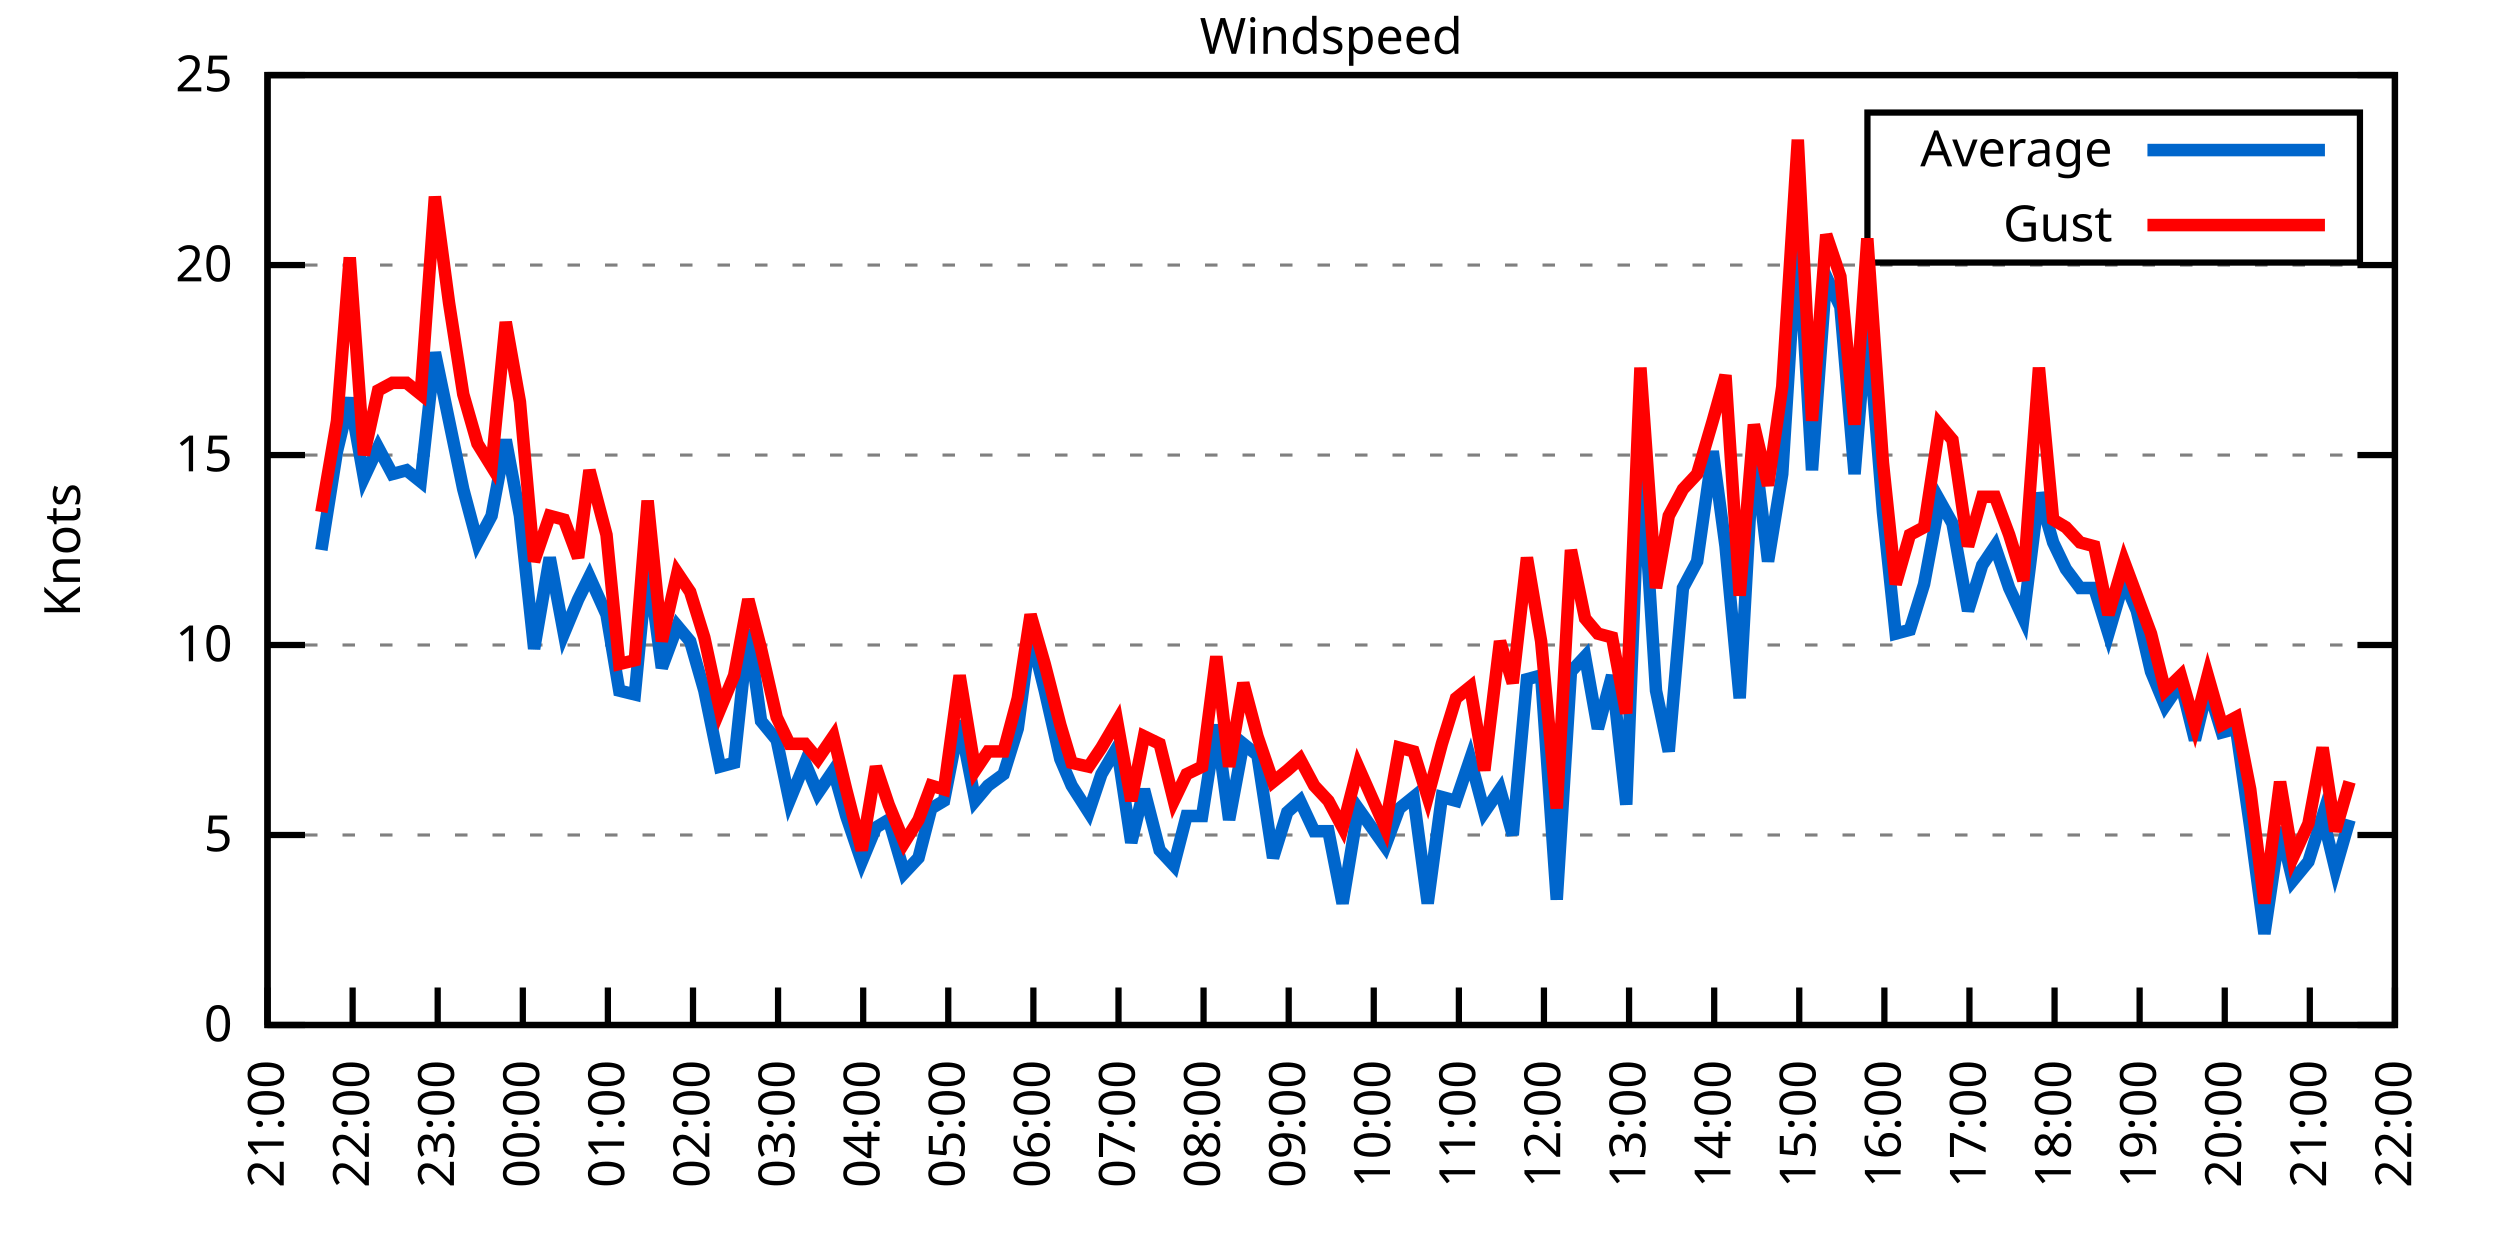
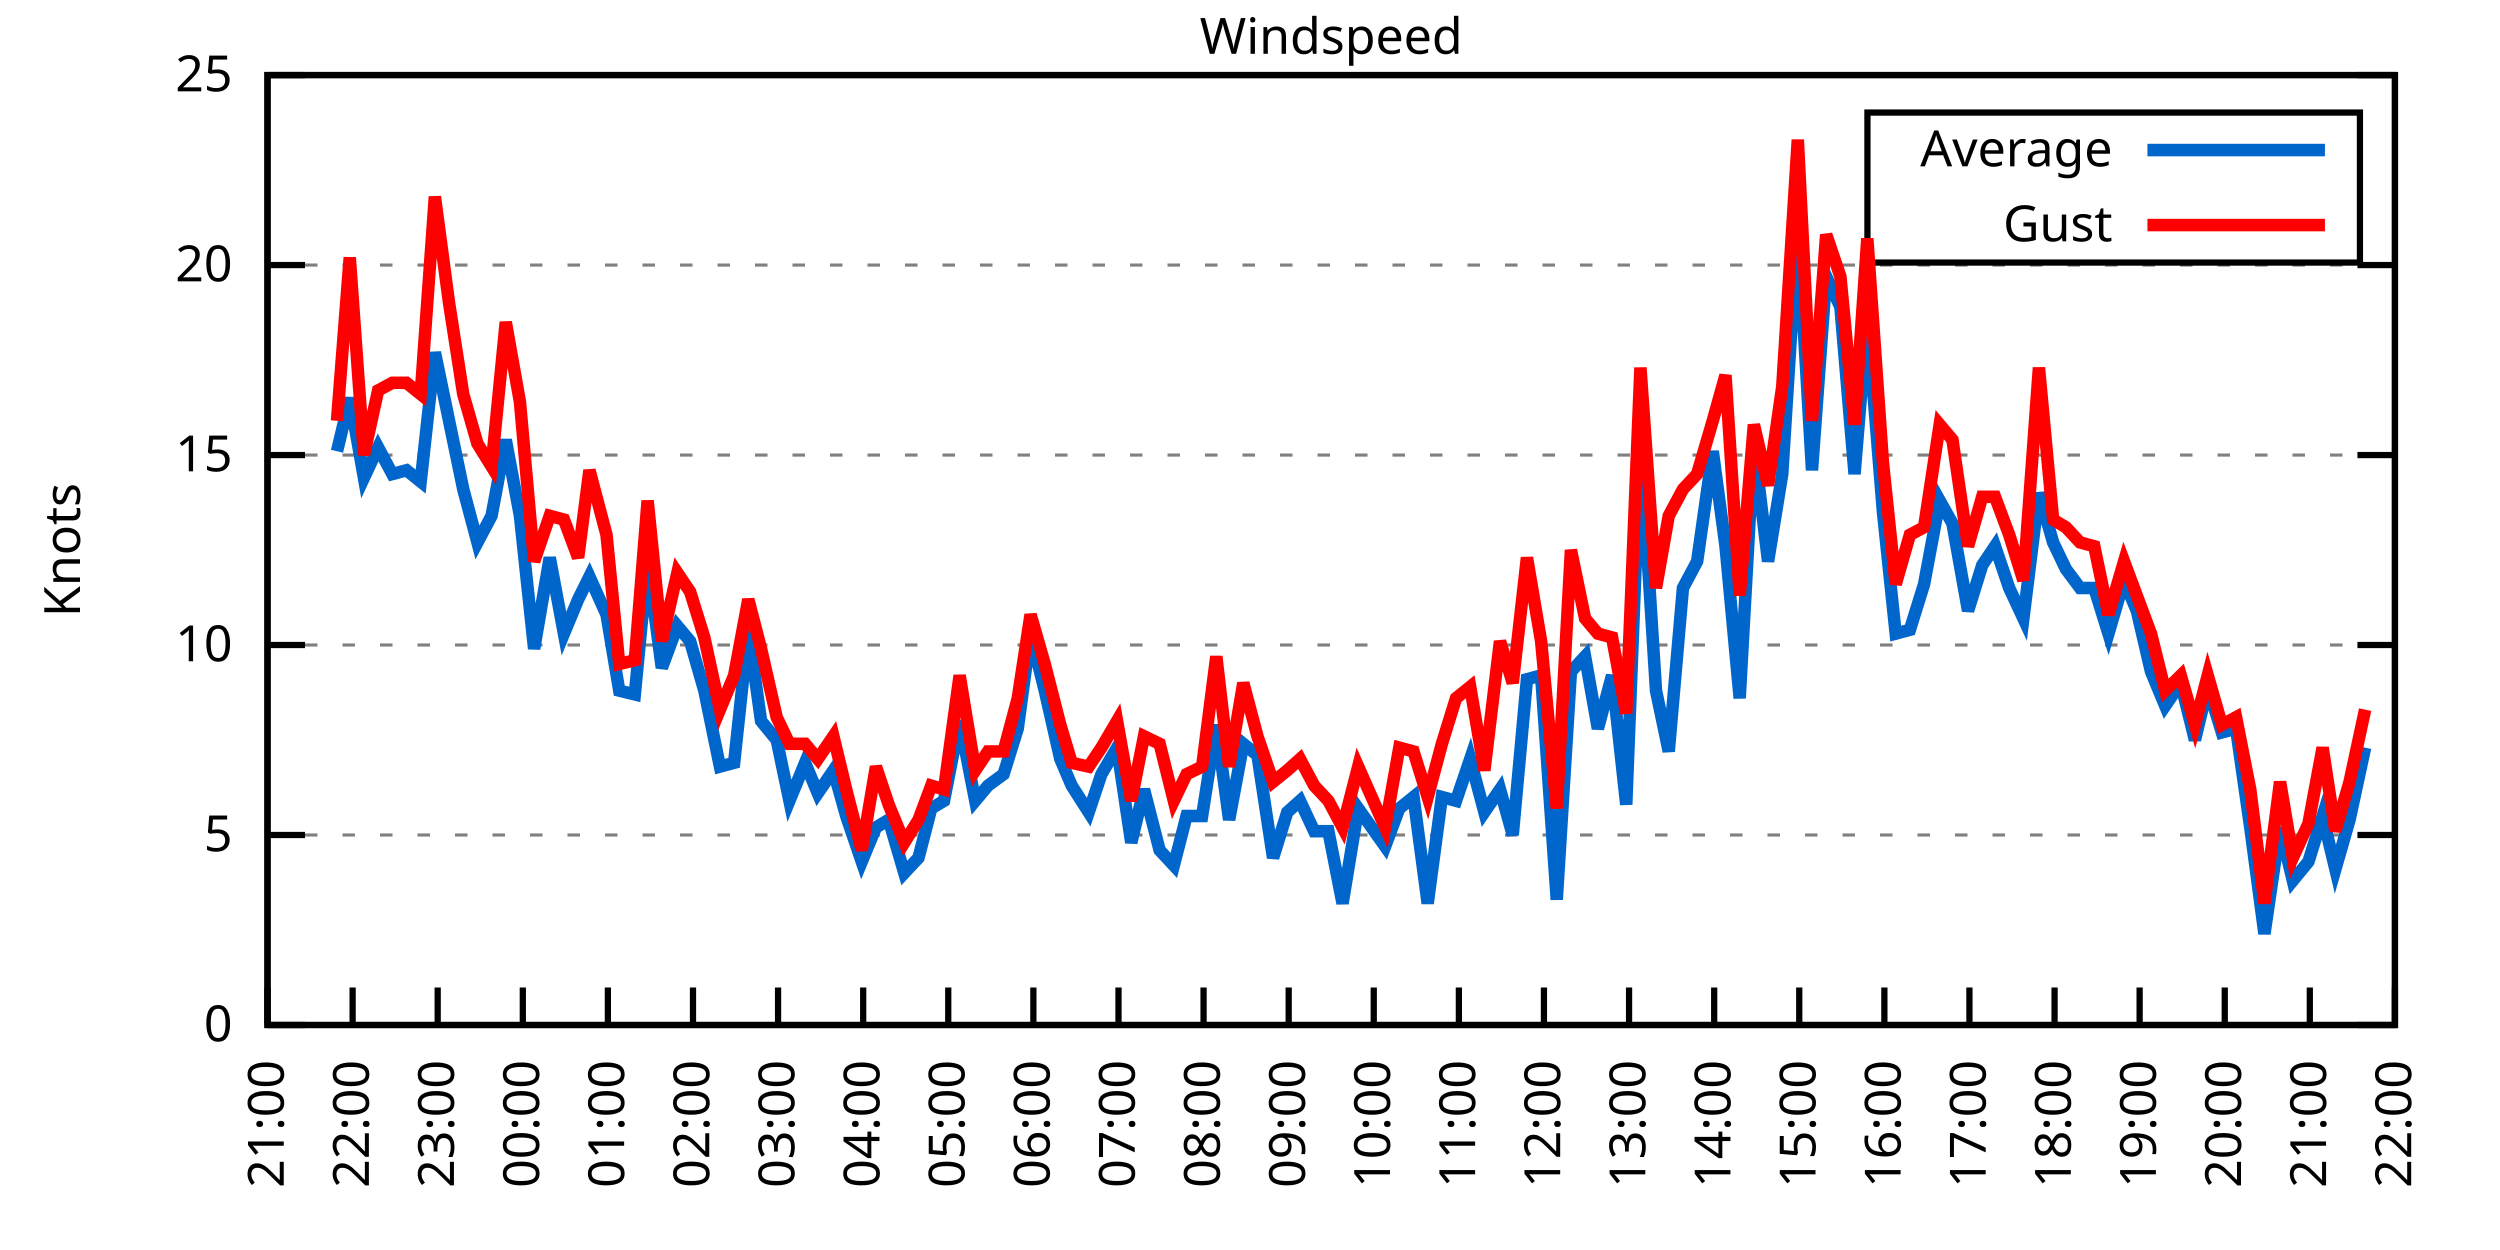
<svg xmlns="http://www.w3.org/2000/svg" xmlns:xlink="http://www.w3.org/1999/xlink" width="400" height="200" viewBox="0 0 400 200">
  <g id="gnuplot_canvas">
    <rect x="0" y="0" width="400" height="200" fill="none" />
    <defs>
      <circle id="gpDot" r="0.5" stroke-width="0.5" stroke="currentColor" />
      <path id="gpPt0" stroke-width="0.333" stroke="currentColor" d="M-1,0 h2 M0,-1 v2" />
      <path id="gpPt1" stroke-width="0.333" stroke="currentColor" d="M-1,-1 L1,1 M1,-1 L-1,1" />
      <path id="gpPt2" stroke-width="0.333" stroke="currentColor" d="M-1,0 L1,0 M0,-1 L0,1 M-1,-1 L1,1 M-1,1 L1,-1" />
      <rect id="gpPt3" stroke-width="0.333" stroke="currentColor" x="-1" y="-1" width="2" height="2" />
      <rect id="gpPt4" stroke-width="0.333" stroke="currentColor" fill="currentColor" x="-1" y="-1" width="2" height="2" />
      <circle id="gpPt5" stroke-width="0.333" stroke="currentColor" cx="0" cy="0" r="1" />
      <use xlink:href="#gpPt5" id="gpPt6" fill="currentColor" stroke="none" />
      <path id="gpPt7" stroke-width="0.333" stroke="currentColor" d="M0,-1.33 L-1.33,0.67 L1.33,0.67 z" />
      <use xlink:href="#gpPt7" id="gpPt8" fill="currentColor" stroke="none" />
      <use xlink:href="#gpPt7" id="gpPt9" stroke="currentColor" transform="rotate(180)" />
      <use xlink:href="#gpPt9" id="gpPt10" fill="currentColor" stroke="none" />
      <use xlink:href="#gpPt3" id="gpPt11" stroke="currentColor" transform="rotate(45)" />
      <use xlink:href="#gpPt11" id="gpPt12" fill="currentColor" stroke="none" />
      <path id="gpPt13" stroke-width="0.333" stroke="currentColor" d="M0,1.330 L1.265,0.411 L0.782,-1.067 L-0.782,-1.076 L-1.265,0.411 z" />
      <use xlink:href="#gpPt13" id="gpPt14" fill="currentColor" stroke="none" />
      <filter id="textbox" filterUnits="objectBoundingBox" x="0" y="0" height="1" width="1">
        <feFlood flood-color="white" flood-opacity="1" result="bgnd" />
        <feComposite in="SourceGraphic" in2="bgnd" operator="atop" />
      </filter>
      <filter id="greybox" filterUnits="objectBoundingBox" x="0" y="0" height="1" width="1">
        <feFlood flood-color="lightgrey" flood-opacity="1" result="grey" />
        <feComposite in="SourceGraphic" in2="grey" operator="atop" />
      </filter>
    </defs>
    <g fill="none" color="white" stroke="currentColor" stroke-width="1.00" stroke-linecap="butt" stroke-linejoin="miter">
</g>
    <g fill="none" color="black" stroke="currentColor" stroke-width="1.00" stroke-linecap="butt" stroke-linejoin="miter">
      <g stroke="none" shape-rendering="crispEdges">
        <polygon fill="rgb(255, 255, 255)" points="42.80,164.00 383.18,164.00 383.18,12.02 42.80,12.02 " />
      </g>
    </g>
    <g fill="none" color="black" stroke="currentColor" stroke-width="1.00" stroke-linecap="butt" stroke-linejoin="miter">
</g>
    <g fill="none" color="black" stroke="black" stroke-width="0.50" stroke-linecap="butt" stroke-linejoin="miter">
</g>
    <g fill="none" color="gray" stroke="currentColor" stroke-width="0.50" stroke-linecap="butt" stroke-linejoin="miter">
      <path stroke="gray" stroke-dasharray="2,4" class="gridline" d="M42.80,164.00 L383.19,164.00  " />
    </g>
    <g fill="none" color="gray" stroke="gray" stroke-width="1.00" stroke-linecap="butt" stroke-linejoin="miter">
</g>
    <g fill="none" color="black" stroke="currentColor" stroke-width="1.00" stroke-linecap="butt" stroke-linejoin="miter">
      <path stroke="black" d="M42.80,164.00 L48.80,164.00 M383.19,164.00 L377.19,164.00  " />
      <g transform="translate(37.20,166.60)" stroke="none" fill="black" font-family="Sans" font-size="8.00" text-anchor="end">
        <text>
          <tspan font-family="Sans"> 0</tspan>
        </text>
      </g>
    </g>
    <g fill="none" color="black" stroke="currentColor" stroke-width="1.00" stroke-linecap="butt" stroke-linejoin="miter">
</g>
    <g fill="none" color="black" stroke="black" stroke-width="0.50" stroke-linecap="butt" stroke-linejoin="miter">
</g>
    <g fill="none" color="gray" stroke="currentColor" stroke-width="0.50" stroke-linecap="butt" stroke-linejoin="miter">
      <path stroke="gray" stroke-dasharray="2,4" class="gridline" d="M42.80,133.60 L383.19,133.60  " />
    </g>
    <g fill="none" color="gray" stroke="gray" stroke-width="1.00" stroke-linecap="butt" stroke-linejoin="miter">
</g>
    <g fill="none" color="black" stroke="currentColor" stroke-width="1.00" stroke-linecap="butt" stroke-linejoin="miter">
      <path stroke="black" d="M42.80,133.60 L48.80,133.60 M383.19,133.60 L377.19,133.60  " />
      <g transform="translate(37.20,136.20)" stroke="none" fill="black" font-family="Sans" font-size="8.00" text-anchor="end">
        <text>
          <tspan font-family="Sans"> 5</tspan>
        </text>
      </g>
    </g>
    <g fill="none" color="black" stroke="currentColor" stroke-width="1.00" stroke-linecap="butt" stroke-linejoin="miter">
</g>
    <g fill="none" color="black" stroke="black" stroke-width="0.50" stroke-linecap="butt" stroke-linejoin="miter">
</g>
    <g fill="none" color="gray" stroke="currentColor" stroke-width="0.50" stroke-linecap="butt" stroke-linejoin="miter">
      <path stroke="gray" stroke-dasharray="2,4" class="gridline" d="M42.80,103.20 L383.19,103.20  " />
    </g>
    <g fill="none" color="gray" stroke="gray" stroke-width="1.00" stroke-linecap="butt" stroke-linejoin="miter">
</g>
    <g fill="none" color="black" stroke="currentColor" stroke-width="1.00" stroke-linecap="butt" stroke-linejoin="miter">
      <path stroke="black" d="M42.80,103.20 L48.80,103.20 M383.19,103.20 L377.19,103.20  " />
      <g transform="translate(37.20,105.80)" stroke="none" fill="black" font-family="Sans" font-size="8.00" text-anchor="end">
        <text>
          <tspan font-family="Sans"> 10</tspan>
        </text>
      </g>
    </g>
    <g fill="none" color="black" stroke="currentColor" stroke-width="1.00" stroke-linecap="butt" stroke-linejoin="miter">
</g>
    <g fill="none" color="black" stroke="black" stroke-width="0.50" stroke-linecap="butt" stroke-linejoin="miter">
</g>
    <g fill="none" color="gray" stroke="currentColor" stroke-width="0.50" stroke-linecap="butt" stroke-linejoin="miter">
      <path stroke="gray" stroke-dasharray="2,4" class="gridline" d="M42.80,72.81 L383.19,72.81  " />
    </g>
    <g fill="none" color="gray" stroke="gray" stroke-width="1.00" stroke-linecap="butt" stroke-linejoin="miter">
</g>
    <g fill="none" color="black" stroke="currentColor" stroke-width="1.00" stroke-linecap="butt" stroke-linejoin="miter">
      <path stroke="black" d="M42.80,72.81 L48.80,72.81 M383.19,72.81 L377.19,72.81  " />
      <g transform="translate(37.20,75.41)" stroke="none" fill="black" font-family="Sans" font-size="8.00" text-anchor="end">
        <text>
          <tspan font-family="Sans"> 15</tspan>
        </text>
      </g>
    </g>
    <g fill="none" color="black" stroke="currentColor" stroke-width="1.00" stroke-linecap="butt" stroke-linejoin="miter">
</g>
    <g fill="none" color="black" stroke="black" stroke-width="0.50" stroke-linecap="butt" stroke-linejoin="miter">
</g>
    <g fill="none" color="gray" stroke="currentColor" stroke-width="0.50" stroke-linecap="butt" stroke-linejoin="miter">
      <path stroke="gray" stroke-dasharray="2,4" class="gridline" d="M42.80,42.41 L383.19,42.41  " />
    </g>
    <g fill="none" color="gray" stroke="gray" stroke-width="1.00" stroke-linecap="butt" stroke-linejoin="miter">
</g>
    <g fill="none" color="black" stroke="currentColor" stroke-width="1.00" stroke-linecap="butt" stroke-linejoin="miter">
      <path stroke="black" d="M42.80,42.41 L48.80,42.41 M383.19,42.41 L377.19,42.41  " />
      <g transform="translate(37.20,45.01)" stroke="none" fill="black" font-family="Sans" font-size="8.00" text-anchor="end">
        <text>
          <tspan font-family="Sans"> 20</tspan>
        </text>
      </g>
    </g>
    <g fill="none" color="black" stroke="currentColor" stroke-width="1.00" stroke-linecap="butt" stroke-linejoin="miter">
</g>
    <g fill="none" color="black" stroke="black" stroke-width="0.50" stroke-linecap="butt" stroke-linejoin="miter">
</g>
    <g fill="none" color="gray" stroke="currentColor" stroke-width="0.50" stroke-linecap="butt" stroke-linejoin="miter">
      <path stroke="gray" stroke-dasharray="2,4" class="gridline" d="M42.80,12.01 L383.19,12.01  " />
    </g>
    <g fill="none" color="gray" stroke="gray" stroke-width="1.00" stroke-linecap="butt" stroke-linejoin="miter">
</g>
    <g fill="none" color="black" stroke="currentColor" stroke-width="1.00" stroke-linecap="butt" stroke-linejoin="miter">
      <path stroke="black" d="M42.80,12.01 L48.80,12.01 M383.19,12.01 L377.19,12.01  " />
      <g transform="translate(37.20,14.61)" stroke="none" fill="black" font-family="Sans" font-size="8.00" text-anchor="end">
        <text>
          <tspan font-family="Sans"> 25</tspan>
        </text>
      </g>
    </g>
    <g fill="none" color="black" stroke="currentColor" stroke-width="1.00" stroke-linecap="butt" stroke-linejoin="miter">
      <path stroke="black" d="M42.80,164.00 L42.80,158.00  " />
      <g transform="translate(45.40,169.60) rotate(270.00)" stroke="none" fill="black" font-family="Sans" font-size="8.00" text-anchor="end">
        <text>
          <tspan font-family="Sans">21:00</tspan>
        </text>
      </g>
    </g>
    <g fill="none" color="black" stroke="currentColor" stroke-width="1.00" stroke-linecap="butt" stroke-linejoin="miter">
      <path stroke="black" d="M56.42,164.00 L56.42,158.00  " />
      <g transform="translate(59.02,169.60) rotate(270.00)" stroke="none" fill="black" font-family="Sans" font-size="8.00" text-anchor="end">
        <text>
          <tspan font-family="Sans">22:00</tspan>
        </text>
      </g>
    </g>
    <g fill="none" color="black" stroke="currentColor" stroke-width="1.00" stroke-linecap="butt" stroke-linejoin="miter">
      <path stroke="black" d="M70.03,164.00 L70.03,158.00  " />
      <g transform="translate(72.63,169.60) rotate(270.00)" stroke="none" fill="black" font-family="Sans" font-size="8.00" text-anchor="end">
        <text>
          <tspan font-family="Sans">23:00</tspan>
        </text>
      </g>
    </g>
    <g fill="none" color="black" stroke="currentColor" stroke-width="1.00" stroke-linecap="butt" stroke-linejoin="miter">
      <path stroke="black" d="M83.65,164.00 L83.65,158.00  " />
      <g transform="translate(86.25,169.60) rotate(270.00)" stroke="none" fill="black" font-family="Sans" font-size="8.00" text-anchor="end">
        <text>
          <tspan font-family="Sans">00:00</tspan>
        </text>
      </g>
    </g>
    <g fill="none" color="black" stroke="currentColor" stroke-width="1.00" stroke-linecap="butt" stroke-linejoin="miter">
      <path stroke="black" d="M97.26,164.00 L97.26,158.00  " />
      <g transform="translate(99.86,169.60) rotate(270.00)" stroke="none" fill="black" font-family="Sans" font-size="8.00" text-anchor="end">
        <text>
          <tspan font-family="Sans">01:00</tspan>
        </text>
      </g>
    </g>
    <g fill="none" color="black" stroke="currentColor" stroke-width="1.00" stroke-linecap="butt" stroke-linejoin="miter">
      <path stroke="black" d="M110.88,164.00 L110.88,158.00  " />
      <g transform="translate(113.48,169.60) rotate(270.00)" stroke="none" fill="black" font-family="Sans" font-size="8.00" text-anchor="end">
        <text>
          <tspan font-family="Sans">02:00</tspan>
        </text>
      </g>
    </g>
    <g fill="none" color="black" stroke="currentColor" stroke-width="1.00" stroke-linecap="butt" stroke-linejoin="miter">
      <path stroke="black" d="M124.49,164.00 L124.49,158.00  " />
      <g transform="translate(127.09,169.60) rotate(270.00)" stroke="none" fill="black" font-family="Sans" font-size="8.00" text-anchor="end">
        <text>
          <tspan font-family="Sans">03:00</tspan>
        </text>
      </g>
    </g>
    <g fill="none" color="black" stroke="currentColor" stroke-width="1.00" stroke-linecap="butt" stroke-linejoin="miter">
      <path stroke="black" d="M138.11,164.00 L138.11,158.00  " />
      <g transform="translate(140.71,169.60) rotate(270.00)" stroke="none" fill="black" font-family="Sans" font-size="8.00" text-anchor="end">
        <text>
          <tspan font-family="Sans">04:00</tspan>
        </text>
      </g>
    </g>
    <g fill="none" color="black" stroke="currentColor" stroke-width="1.00" stroke-linecap="butt" stroke-linejoin="miter">
      <path stroke="black" d="M151.72,164.00 L151.72,158.00  " />
      <g transform="translate(154.32,169.60) rotate(270.00)" stroke="none" fill="black" font-family="Sans" font-size="8.00" text-anchor="end">
        <text>
          <tspan font-family="Sans">05:00</tspan>
        </text>
      </g>
    </g>
    <g fill="none" color="black" stroke="currentColor" stroke-width="1.00" stroke-linecap="butt" stroke-linejoin="miter">
      <path stroke="black" d="M165.34,164.00 L165.34,158.00  " />
      <g transform="translate(167.94,169.60) rotate(270.00)" stroke="none" fill="black" font-family="Sans" font-size="8.00" text-anchor="end">
        <text>
          <tspan font-family="Sans">06:00</tspan>
        </text>
      </g>
    </g>
    <g fill="none" color="black" stroke="currentColor" stroke-width="1.00" stroke-linecap="butt" stroke-linejoin="miter">
      <path stroke="black" d="M178.96,164.00 L178.96,158.00  " />
      <g transform="translate(181.56,169.60) rotate(270.00)" stroke="none" fill="black" font-family="Sans" font-size="8.00" text-anchor="end">
        <text>
          <tspan font-family="Sans">07:00</tspan>
        </text>
      </g>
    </g>
    <g fill="none" color="black" stroke="currentColor" stroke-width="1.00" stroke-linecap="butt" stroke-linejoin="miter">
      <path stroke="black" d="M192.57,164.00 L192.57,158.00  " />
      <g transform="translate(195.17,169.60) rotate(270.00)" stroke="none" fill="black" font-family="Sans" font-size="8.00" text-anchor="end">
        <text>
          <tspan font-family="Sans">08:00</tspan>
        </text>
      </g>
    </g>
    <g fill="none" color="black" stroke="currentColor" stroke-width="1.00" stroke-linecap="butt" stroke-linejoin="miter">
      <path stroke="black" d="M206.19,164.00 L206.19,158.00  " />
      <g transform="translate(208.79,169.60) rotate(270.00)" stroke="none" fill="black" font-family="Sans" font-size="8.00" text-anchor="end">
        <text>
          <tspan font-family="Sans">09:00</tspan>
        </text>
      </g>
    </g>
    <g fill="none" color="black" stroke="currentColor" stroke-width="1.00" stroke-linecap="butt" stroke-linejoin="miter">
      <path stroke="black" d="M219.80,164.00 L219.80,158.00  " />
      <g transform="translate(222.40,169.60) rotate(270.00)" stroke="none" fill="black" font-family="Sans" font-size="8.00" text-anchor="end">
        <text>
          <tspan font-family="Sans">10:00</tspan>
        </text>
      </g>
    </g>
    <g fill="none" color="black" stroke="currentColor" stroke-width="1.00" stroke-linecap="butt" stroke-linejoin="miter">
      <path stroke="black" d="M233.42,164.00 L233.42,158.00  " />
      <g transform="translate(236.02,169.60) rotate(270.00)" stroke="none" fill="black" font-family="Sans" font-size="8.00" text-anchor="end">
        <text>
          <tspan font-family="Sans">11:00</tspan>
        </text>
      </g>
    </g>
    <g fill="none" color="black" stroke="currentColor" stroke-width="1.00" stroke-linecap="butt" stroke-linejoin="miter">
      <path stroke="black" d="M247.03,164.00 L247.03,158.00  " />
      <g transform="translate(249.63,169.60) rotate(270.00)" stroke="none" fill="black" font-family="Sans" font-size="8.00" text-anchor="end">
        <text>
          <tspan font-family="Sans">12:00</tspan>
        </text>
      </g>
    </g>
    <g fill="none" color="black" stroke="currentColor" stroke-width="1.00" stroke-linecap="butt" stroke-linejoin="miter">
      <path stroke="black" d="M260.65,164.00 L260.65,158.00  " />
      <g transform="translate(263.25,169.60) rotate(270.00)" stroke="none" fill="black" font-family="Sans" font-size="8.00" text-anchor="end">
        <text>
          <tspan font-family="Sans">13:00</tspan>
        </text>
      </g>
    </g>
    <g fill="none" color="black" stroke="currentColor" stroke-width="1.00" stroke-linecap="butt" stroke-linejoin="miter">
      <path stroke="black" d="M274.27,164.00 L274.27,158.00  " />
      <g transform="translate(276.87,169.60) rotate(270.00)" stroke="none" fill="black" font-family="Sans" font-size="8.00" text-anchor="end">
        <text>
          <tspan font-family="Sans">14:00</tspan>
        </text>
      </g>
    </g>
    <g fill="none" color="black" stroke="currentColor" stroke-width="1.00" stroke-linecap="butt" stroke-linejoin="miter">
      <path stroke="black" d="M287.88,164.00 L287.88,158.00  " />
      <g transform="translate(290.48,169.60) rotate(270.00)" stroke="none" fill="black" font-family="Sans" font-size="8.00" text-anchor="end">
        <text>
          <tspan font-family="Sans">15:00</tspan>
        </text>
      </g>
    </g>
    <g fill="none" color="black" stroke="currentColor" stroke-width="1.00" stroke-linecap="butt" stroke-linejoin="miter">
      <path stroke="black" d="M301.50,164.00 L301.50,158.00  " />
      <g transform="translate(304.10,169.60) rotate(270.00)" stroke="none" fill="black" font-family="Sans" font-size="8.00" text-anchor="end">
        <text>
          <tspan font-family="Sans">16:00</tspan>
        </text>
      </g>
    </g>
    <g fill="none" color="black" stroke="currentColor" stroke-width="1.00" stroke-linecap="butt" stroke-linejoin="miter">
      <path stroke="black" d="M315.11,164.00 L315.11,158.00  " />
      <g transform="translate(317.71,169.60) rotate(270.00)" stroke="none" fill="black" font-family="Sans" font-size="8.00" text-anchor="end">
        <text>
          <tspan font-family="Sans">17:00</tspan>
        </text>
      </g>
    </g>
    <g fill="none" color="black" stroke="currentColor" stroke-width="1.00" stroke-linecap="butt" stroke-linejoin="miter">
      <path stroke="black" d="M328.73,164.00 L328.73,158.00  " />
      <g transform="translate(331.33,169.60) rotate(270.00)" stroke="none" fill="black" font-family="Sans" font-size="8.00" text-anchor="end">
        <text>
          <tspan font-family="Sans">18:00</tspan>
        </text>
      </g>
    </g>
    <g fill="none" color="black" stroke="currentColor" stroke-width="1.00" stroke-linecap="butt" stroke-linejoin="miter">
      <path stroke="black" d="M342.34,164.00 L342.34,158.00  " />
      <g transform="translate(344.94,169.60) rotate(270.00)" stroke="none" fill="black" font-family="Sans" font-size="8.00" text-anchor="end">
        <text>
          <tspan font-family="Sans">19:00</tspan>
        </text>
      </g>
    </g>
    <g fill="none" color="black" stroke="currentColor" stroke-width="1.00" stroke-linecap="butt" stroke-linejoin="miter">
      <path stroke="black" d="M355.96,164.00 L355.96,158.00  " />
      <g transform="translate(358.56,169.60) rotate(270.00)" stroke="none" fill="black" font-family="Sans" font-size="8.00" text-anchor="end">
        <text>
          <tspan font-family="Sans">20:00</tspan>
        </text>
      </g>
    </g>
    <g fill="none" color="black" stroke="currentColor" stroke-width="1.00" stroke-linecap="butt" stroke-linejoin="miter">
      <path stroke="black" d="M369.57,164.00 L369.57,158.00  " />
      <g transform="translate(372.17,169.60) rotate(270.00)" stroke="none" fill="black" font-family="Sans" font-size="8.00" text-anchor="end">
        <text>
          <tspan font-family="Sans">21:00</tspan>
        </text>
      </g>
    </g>
    <g fill="none" color="black" stroke="currentColor" stroke-width="1.00" stroke-linecap="butt" stroke-linejoin="miter">
      <path stroke="black" d="M383.19,164.00 L383.19,158.00  " />
      <g transform="translate(385.79,169.60) rotate(270.00)" stroke="none" fill="black" font-family="Sans" font-size="8.00" text-anchor="end">
        <text>
          <tspan font-family="Sans">22:00</tspan>
        </text>
      </g>
    </g>
    <g fill="none" color="black" stroke="currentColor" stroke-width="1.00" stroke-linecap="butt" stroke-linejoin="miter">
</g>
    <g fill="none" color="black" stroke="currentColor" stroke-width="1.00" stroke-linecap="butt" stroke-linejoin="miter">
      <path stroke="black" d="M42.80,12.01 L42.80,164.00 L383.19,164.00 L383.19,12.01 L42.80,12.01 Z  " />
    </g>
    <g fill="none" color="black" stroke="currentColor" stroke-width="1.00" stroke-linecap="butt" stroke-linejoin="miter">
</g>
    <g fill="none" color="black" stroke="currentColor" stroke-width="1.00" stroke-linecap="butt" stroke-linejoin="miter">
      <path stroke="black" d="M298.79,42.01 L298.79,18.01 L377.59,18.01 L377.59,42.01 L298.79,42.01 Z  " />
    </g>
    <g id="Windspeed_plot_1">
      <g fill="none" color="white" stroke="black" stroke-width="2.00" stroke-linecap="butt" stroke-linejoin="miter">
</g>
      <g fill="none" color="black" stroke="currentColor" stroke-width="2.00" stroke-linecap="butt" stroke-linejoin="miter">
        <g transform="translate(337.99,26.61)" stroke="none" fill="black" font-family="Sans" font-size="8.00" text-anchor="end">
          <text>
            <tspan font-family="Sans">Average</tspan>
          </text>
        </g>
      </g>
      <g fill="none" color="black" stroke="currentColor" stroke-width="2.00" stroke-linecap="butt" stroke-linejoin="miter">
-         <path stroke="rgb(  0, 102, 204)" d="M343.59,24.01 L371.99,24.01 M51.42,88.00 L53.92,72.20 L55.96,63.69 L58.23,76.45 L60.50,71.59 L62.77,75.85   L65.04,75.24 L67.31,77.06 L69.58,56.39 L71.85,67.33 L74.12,78.28 L76.39,86.79 L78.65,82.53 L80.92,70.37   L83.19,82.53 L85.46,103.81 L87.96,89.22 L90.23,101.38 L92.50,95.91 L94.31,92.26 L97.04,98.34 L99.08,110.50   L101.57,111.11 L103.62,89.83 L105.89,106.85 L108.38,100.16 L110.42,102.60 L112.69,110.50 L115.19,122.66 L117.46,122.05   L119.73,100.77 L121.77,115.36 L124.27,118.40 L126.31,128.13 L128.81,122.05 L130.85,126.91 L133.34,123.27 L135.39,130.56   L137.88,137.86 L140.15,132.39 L142.19,131.17 L144.69,139.68 L146.96,137.25 L149.00,129.35 L151.04,128.13 L153.54,115.36   L156.04,128.13 L158.08,125.70 L160.57,123.87 L162.84,116.58 L164.89,101.38 L167.16,110.50 L169.65,121.44 L171.47,125.70   L174.19,129.95 L176.23,123.87 L178.73,119.62 L181.00,134.82 L183.04,126.31 L185.54,136.03 L187.81,138.47 L189.85,130.56   L192.34,130.56 L194.61,115.97 L196.66,131.17 L198.93,119.01 L201.19,120.83 L203.69,137.25 L205.96,129.95 L208.00,128.13   L210.27,132.99 L212.54,132.99 L214.81,144.55 L217.31,129.35 L221.62,135.43 L223.89,129.35 L226.16,127.52 L228.43,144.55   L230.70,127.52 L232.96,128.13 L235.23,121.44 L237.50,129.95 L240.00,126.31 L242.04,133.60 L244.31,108.68 L246.58,108.07   L249.08,143.94 L251.35,107.46 L253.61,105.03 L255.66,116.58 L257.93,108.07 L260.20,128.74 L262.47,70.98 L264.96,110.50   L267.00,120.23 L269.27,94.08 L271.54,89.83 L274.04,72.20 L276.08,87.40 L278.35,111.72 L280.62,70.98 L282.89,89.83   L285.16,75.85 L287.65,36.33 L289.92,75.24 L292.19,44.23 L294.46,49.10 L296.73,75.85 L298.77,50.92 L301.27,81.93   L303.31,101.38 L305.58,100.77 L307.85,93.48 L310.35,80.10 L312.39,83.75 L314.89,97.73 L317.15,90.44 L319.20,87.40   L321.47,94.08 L323.74,98.95 L326.23,78.89 L328.50,86.79 L330.54,91.04 L332.81,94.08 L335.08,94.08 L337.35,101.38   L339.85,92.87 L341.89,97.73 L344.16,107.46 L346.43,112.93 L348.92,109.28 L351.19,118.40 L353.24,109.89 L355.50,117.19   L357.77,116.58 L360.04,132.39 L362.31,149.41 L364.81,132.39 L366.85,140.90 L369.35,137.86 L371.62,130.56 L373.66,139.07   L375.93,131.17  " />
+         <path stroke="rgb(  0, 102, 204)" d="M343.59,24.01 L371.99,24.01 M53.92,72.20 L55.96,63.69 L58.23,76.45 L60.50,71.59 L62.77,75.85 L65.04,75.24   L67.31,77.06 L69.58,56.39 L71.85,67.33 L74.12,78.28 L76.39,86.79 L78.65,82.53 L80.92,70.37 L83.19,82.53   L85.46,103.81 L87.96,89.22 L90.23,101.38 L92.50,95.91 L94.31,92.26 L97.04,98.34 L99.08,110.50 L101.57,111.11   L103.62,89.83 L105.89,106.85 L108.38,100.16 L110.42,102.60 L112.69,110.50 L115.19,122.66 L117.46,122.05 L119.73,100.77   L121.77,115.36 L124.27,118.40 L126.31,128.13 L128.81,122.05 L130.85,126.91 L133.34,123.27 L135.39,130.56 L137.88,137.86   L140.15,132.39 L142.19,131.17 L144.69,139.68 L146.96,137.25 L149.00,129.35 L151.04,128.13 L153.54,115.36 L156.04,128.13   L158.08,125.70 L160.57,123.87 L162.84,116.58 L164.89,101.38 L167.16,110.50 L169.65,121.44 L171.47,125.70 L174.19,129.95   L176.23,123.87 L178.73,119.62 L181.00,134.82 L183.04,126.31 L185.54,136.03 L187.81,138.47 L189.85,130.56 L192.34,130.56   L194.61,115.97 L196.66,131.17 L198.93,119.01 L201.19,120.83 L203.69,137.25 L205.96,129.95 L208.00,128.13 L210.27,132.99   L212.54,132.99 L214.81,144.55 L217.31,129.35 L221.62,135.43 L223.89,129.35 L226.16,127.52 L228.43,144.55 L230.70,127.52   L232.96,128.13 L235.23,121.44 L237.50,129.95 L240.00,126.31 L242.04,133.60 L244.31,108.68 L246.58,108.07 L249.08,143.94   L251.35,107.46 L253.61,105.03 L255.66,116.58 L257.93,108.07 L260.20,128.74 L262.47,70.98 L264.96,110.50 L267.00,120.23   L269.27,94.08 L271.54,89.83 L274.04,72.20 L276.08,87.40 L278.35,111.72 L280.62,70.98 L282.89,89.83 L285.16,75.85   L287.65,36.33 L289.92,75.24 L292.19,44.23 L294.46,49.10 L296.73,75.85 L298.77,50.92 L301.27,81.93 L303.31,101.38   L305.58,100.77 L307.85,93.48 L310.35,80.10 L312.39,83.75 L314.89,97.73 L317.15,90.44 L319.20,87.40 L321.47,94.08   L323.74,98.95 L326.23,78.89 L328.50,86.79 L330.54,91.04 L332.81,94.08 L335.08,94.08 L337.35,101.38 L339.85,92.87   L341.89,97.73 L344.16,107.46 L346.43,112.93 L348.92,109.28 L351.19,118.40 L353.24,109.89 L355.50,117.19 L357.77,116.58   L360.04,132.39 L362.31,149.41 L364.81,132.39 L366.85,140.90 L369.35,137.86 L371.62,130.56 L373.66,139.07 L375.93,131.17   L378.42,119.62  " />
      </g>
    </g>
    <g id="Windspeed_plot_2">
      <g fill="none" color="black" stroke="currentColor" stroke-width="2.00" stroke-linecap="butt" stroke-linejoin="miter">
        <g transform="translate(337.99,38.61)" stroke="none" fill="black" font-family="Sans" font-size="8.00" text-anchor="end">
          <text>
            <tspan font-family="Sans">Gust</tspan>
          </text>
        </g>
      </g>
      <g fill="none" color="black" stroke="currentColor" stroke-width="2.00" stroke-linecap="butt" stroke-linejoin="miter">
-         <path stroke="rgb(255,   0,   0)" d="M343.59,36.01 L371.99,36.01 M51.42,81.93 L53.92,67.33 L55.96,41.19 L58.23,72.81 L60.50,62.47 L62.77,61.25   L65.04,61.25 L67.31,63.08 L69.58,31.46 L71.85,48.49 L74.12,63.08 L76.39,70.98 L78.65,74.63 L80.92,51.53   L83.19,64.29 L85.46,89.83 L87.96,82.53 L90.23,83.14 L92.50,89.22 L94.31,75.24 L97.04,85.57 L99.08,106.24   L101.57,105.64 L103.62,80.10 L105.89,102.60 L108.38,91.65 L110.42,94.69 L112.69,101.99 L115.19,113.54 L117.46,108.07   L119.73,95.91 L121.77,103.81 L124.27,114.76 L126.31,119.01 L128.81,119.01 L130.85,121.44 L133.34,117.80 L135.39,126.31   L137.88,136.03 L140.15,122.66 L142.19,128.74 L144.69,134.82 L146.96,131.17 L149.00,125.70 L151.04,126.31 L153.54,108.07   L156.04,123.27 L158.08,120.23 L160.57,120.23 L162.84,111.72 L164.89,98.34 L167.16,106.24 L169.65,115.97 L171.47,122.05   L174.19,122.66 L176.23,119.62 L178.73,115.36 L181.00,128.13 L183.04,117.80 L185.54,119.01 L187.81,128.13 L189.85,123.87   L192.34,122.66 L194.61,105.03 L196.66,122.66 L198.93,109.28 L201.19,117.80 L203.69,125.09 L205.96,123.27 L208.00,121.44   L210.27,125.70 L212.54,128.13 L214.81,132.39 L217.31,122.66 L221.62,132.39 L223.89,119.62 L226.16,120.23 L228.43,127.52   L230.70,119.01 L232.96,111.72 L235.23,109.89 L237.50,123.27 L240.00,102.60 L242.04,109.28 L244.31,89.22 L246.58,102.60   L249.08,129.35 L251.35,88.00 L253.61,98.95 L255.66,101.38 L257.93,101.99 L260.20,114.15 L262.47,58.82 L264.96,94.08   L267.00,82.53 L269.27,78.28 L271.54,75.85 L274.04,67.33 L276.08,60.04 L278.35,95.30 L280.62,67.94 L282.89,77.67   L285.16,61.86 L287.65,22.35 L289.92,67.33 L292.19,37.54 L294.46,44.23 L296.73,67.94 L298.77,38.15 L301.27,74.02   L303.31,93.48 L305.58,85.57 L307.85,84.36 L310.35,67.94 L312.39,70.37 L314.89,87.40 L317.15,79.49 L319.20,79.49   L321.47,85.57 L323.74,92.87 L326.23,58.82 L328.50,83.14 L330.54,84.36 L332.81,86.79 L335.08,87.40 L337.35,98.34   L339.85,89.83 L341.89,95.30 L344.16,101.38 L346.43,110.50 L348.92,108.07 L351.19,115.97 L353.24,108.07 L355.50,115.97   L357.77,114.76 L360.04,126.31 L362.31,144.55 L364.81,125.09 L366.85,137.25 L369.35,131.78 L371.62,119.62 L373.66,132.99   L375.93,125.09  " />
+         <path stroke="rgb(255,   0,   0)" d="M343.59,36.01 L371.99,36.01 M53.92,67.33 L55.96,41.19 L58.23,72.81 L60.50,62.47 L62.77,61.25 L65.04,61.25   L67.31,63.08 L69.58,31.46 L71.85,48.49 L74.12,63.08 L76.39,70.98 L78.65,74.63 L80.92,51.53 L83.19,64.29   L85.46,89.83 L87.96,82.53 L90.23,83.14 L92.50,89.22 L94.31,75.24 L97.04,85.57 L99.08,106.24 L101.57,105.64   L103.62,80.10 L105.89,102.60 L108.38,91.65 L110.42,94.69 L112.69,101.99 L115.19,113.54 L117.46,108.07 L119.73,95.91   L121.77,103.81 L124.27,114.76 L126.31,119.01 L128.81,119.01 L130.85,121.44 L133.34,117.80 L135.39,126.31 L137.88,136.03   L140.15,122.66 L142.19,128.74 L144.69,134.82 L146.96,131.17 L149.00,125.70 L151.04,126.31 L153.54,108.07 L156.04,123.27   L158.08,120.23 L160.57,120.23 L162.84,111.72 L164.89,98.34 L167.16,106.24 L169.65,115.97 L171.47,122.05 L174.19,122.66   L176.23,119.62 L178.73,115.36 L181.00,128.13 L183.04,117.80 L185.54,119.01 L187.81,128.13 L189.85,123.87 L192.34,122.66   L194.61,105.03 L196.66,122.66 L198.93,109.28 L201.19,117.80 L203.69,125.09 L205.96,123.27 L208.00,121.44 L210.27,125.70   L212.54,128.13 L214.81,132.39 L217.31,122.66 L221.62,132.39 L223.89,119.62 L226.16,120.23 L228.43,127.52 L230.70,119.01   L232.96,111.72 L235.23,109.89 L237.50,123.27 L240.00,102.60 L242.04,109.28 L244.31,89.22 L246.58,102.60 L249.08,129.35   L251.35,88.00 L253.61,98.95 L255.66,101.38 L257.93,101.99 L260.20,114.15 L262.47,58.82 L264.96,94.08 L267.00,82.53   L269.27,78.28 L271.54,75.85 L274.04,67.33 L276.08,60.04 L278.35,95.30 L280.62,67.94 L282.89,77.67 L285.16,61.86   L287.65,22.35 L289.92,67.33 L292.19,37.54 L294.46,44.23 L296.73,67.94 L298.77,38.15 L301.27,74.02 L303.31,93.48   L305.58,85.57 L307.85,84.36 L310.35,67.94 L312.39,70.37 L314.89,87.40 L317.15,79.49 L319.20,79.49 L321.47,85.57   L323.74,92.87 L326.23,58.82 L328.50,83.14 L330.54,84.36 L332.81,86.79 L335.08,87.40 L337.35,98.34 L339.85,89.83   L341.89,95.30 L344.16,101.38 L346.43,110.50 L348.92,108.07 L351.19,115.97 L353.24,108.07 L355.50,115.97 L357.77,114.76   L360.04,126.31 L362.31,144.55 L364.81,125.09 L366.85,137.25 L369.35,131.78 L371.62,119.62 L373.66,132.99 L375.93,125.09   L378.42,113.54  " />
      </g>
    </g>
    <g fill="none" color="black" stroke="currentColor" stroke-width="2.00" stroke-linecap="butt" stroke-linejoin="miter">
</g>
    <g fill="none" color="black" stroke="black" stroke-width="1.00" stroke-linecap="butt" stroke-linejoin="miter">
</g>
    <g fill="none" color="black" stroke="currentColor" stroke-width="1.00" stroke-linecap="butt" stroke-linejoin="miter">
      <path stroke="black" d="M42.80,12.01 L42.80,164.00 L383.19,164.00 L383.19,12.01 L42.80,12.01 Z  " />
      <g transform="translate(12.80,88.01) rotate(270.00)" stroke="none" fill="black" font-family="Sans" font-size="8.00" text-anchor="middle">
        <text>
          <tspan font-family="Sans">Knots</tspan>
        </text>
      </g>
    </g>
    <g fill="none" color="black" stroke="currentColor" stroke-width="1.00" stroke-linecap="butt" stroke-linejoin="miter">
</g>
    <g fill="none" color="black" stroke="currentColor" stroke-width="1.00" stroke-linecap="butt" stroke-linejoin="miter">
      <g transform="translate(212.99,8.61)" stroke="none" fill="black" font-family="Sans" font-size="8.00" text-anchor="middle">
        <text>
          <tspan font-family="Sans">Windspeed</tspan>
        </text>
      </g>
    </g>
    <g fill="none" color="black" stroke="currentColor" stroke-width="1.00" stroke-linecap="butt" stroke-linejoin="miter">
</g>
  </g>
</svg>
